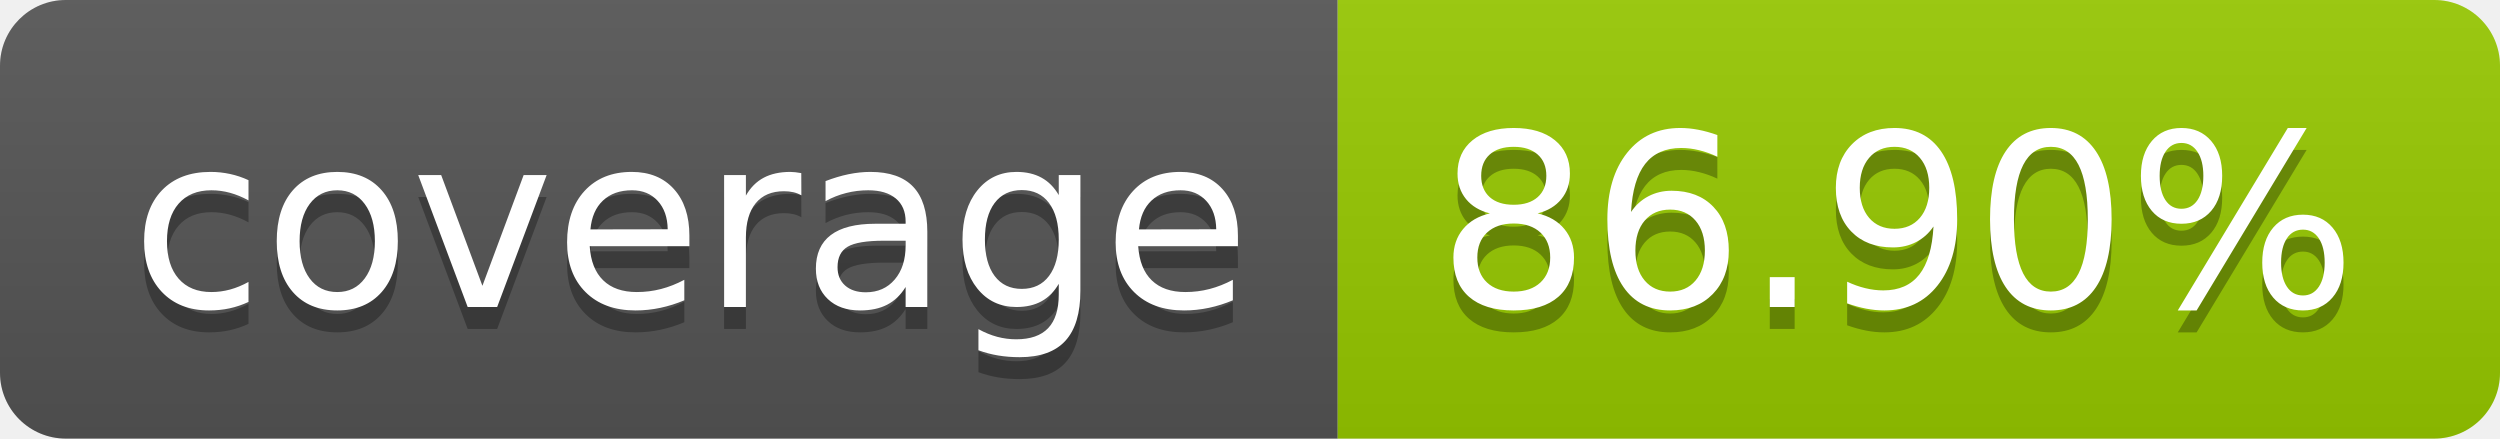
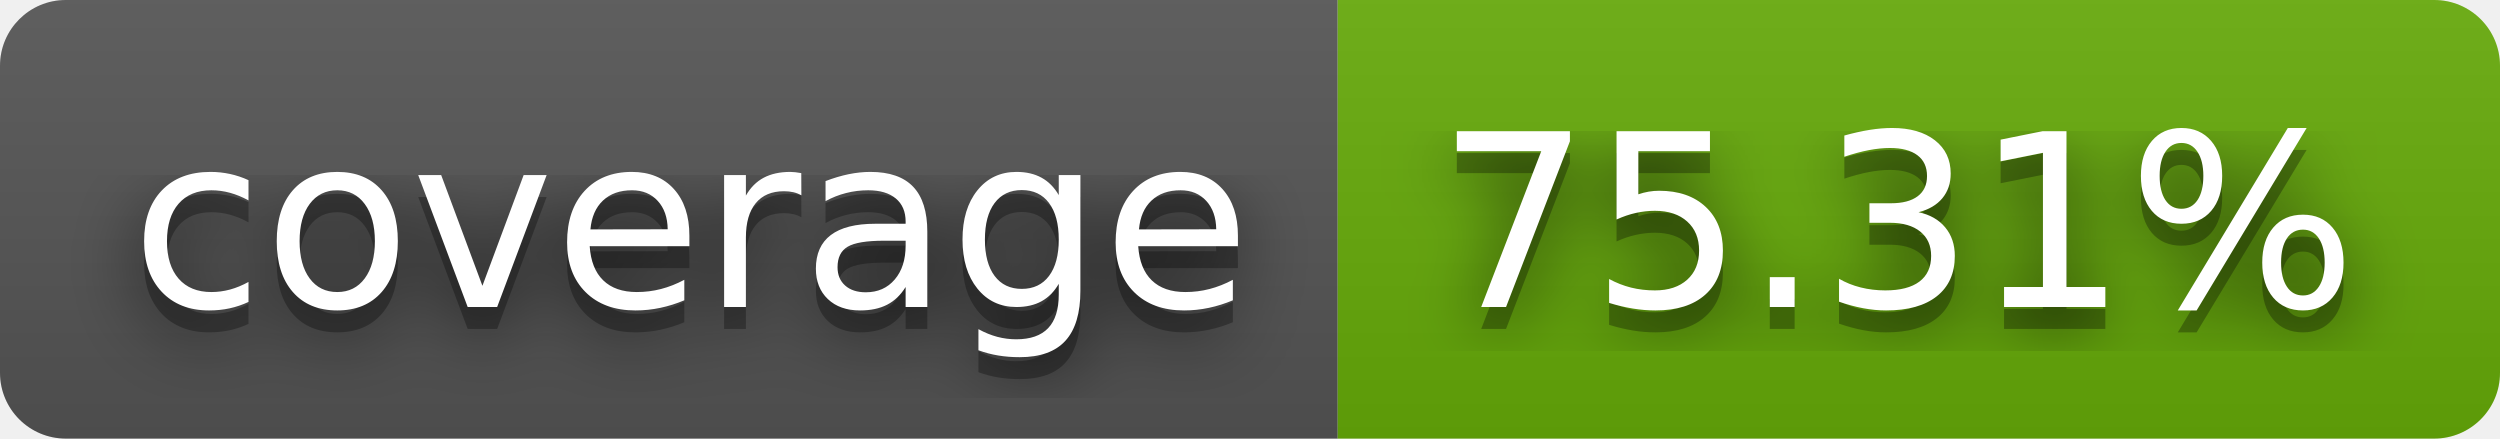
- <svg xmlns="http://www.w3.org/2000/svg" width="114" height="20" role="img" aria-label="coverage: 86.90%">
+ <svg xmlns="http://www.w3.org/2000/svg" width="114" height="20" role="img" aria-label="coverage: 75.31%">
+   <filter id="blur">
+     <feGaussianBlur stdDeviation="16" />
+   </filter>
  <linearGradient id="s" x2="0" y2="100%">
    <stop offset="0" stop-color="#bbb" stop-opacity=".1" />
    <stop offset="1" stop-opacity=".1" />
  </linearGradient>
  <clipPath id="r">
-     <rect width="114" height="20" rx="3" fill="#fff" />
+     <rect width="114" height="20" rx="3" />
  </clipPath>
  <g clip-path="url(#r)">
    <rect width="61" height="20" fill="#555" />
-     <rect x="61" width="53" height="20" fill="#97ca00" />
+     <rect x="61" width="53" height="20" fill="#67ac09" />
    <rect width="114" height="20" fill="url(#s)" />
  </g>
  <g fill="#fff" text-anchor="middle" font-family="Verdana,Geneva,DejaVu Sans,sans-serif" text-rendering="geometricPrecision" font-size="110">
-     <text aria-hidden="true" x="315" y="150" fill="#010101" fill-opacity=".3" transform="scale(.1)" textLength="510">coverage</text>
-     <text x="315" y="140" transform="scale(.1)" fill="#fff" textLength="510">coverage</text>
-     <text aria-hidden="true" x="865" y="150" fill="#010101" fill-opacity=".3" transform="scale(.1)" textLength="430">86.90%</text>
-     <text x="865" y="140" transform="scale(.1)" fill="#fff" textLength="430">86.90%</text>
+     <g transform="scale(.1)">
+       <g aria-hidden="true" fill="#010101">
+         <text x="315" y="150" fill-opacity=".8" filter="url(#blur)" textLength="510">coverage</text>
+         <text x="315" y="150" fill-opacity=".3" textLength="510">coverage</text>
+       </g>
+       <text x="315" y="140" textLength="510">coverage</text>
+     </g>
+     <g transform="scale(.1)">
+       <g aria-hidden="true" fill="#010101">
+         <text x="865" y="150" fill-opacity=".8" filter="url(#blur)" textLength="430">75.31%</text>
+         <text x="865" y="150" fill-opacity=".3" textLength="430">75.31%</text>
+       </g>
+       <text x="865" y="140" textLength="430">75.31%</text>
+     </g>
  </g>
</svg>
